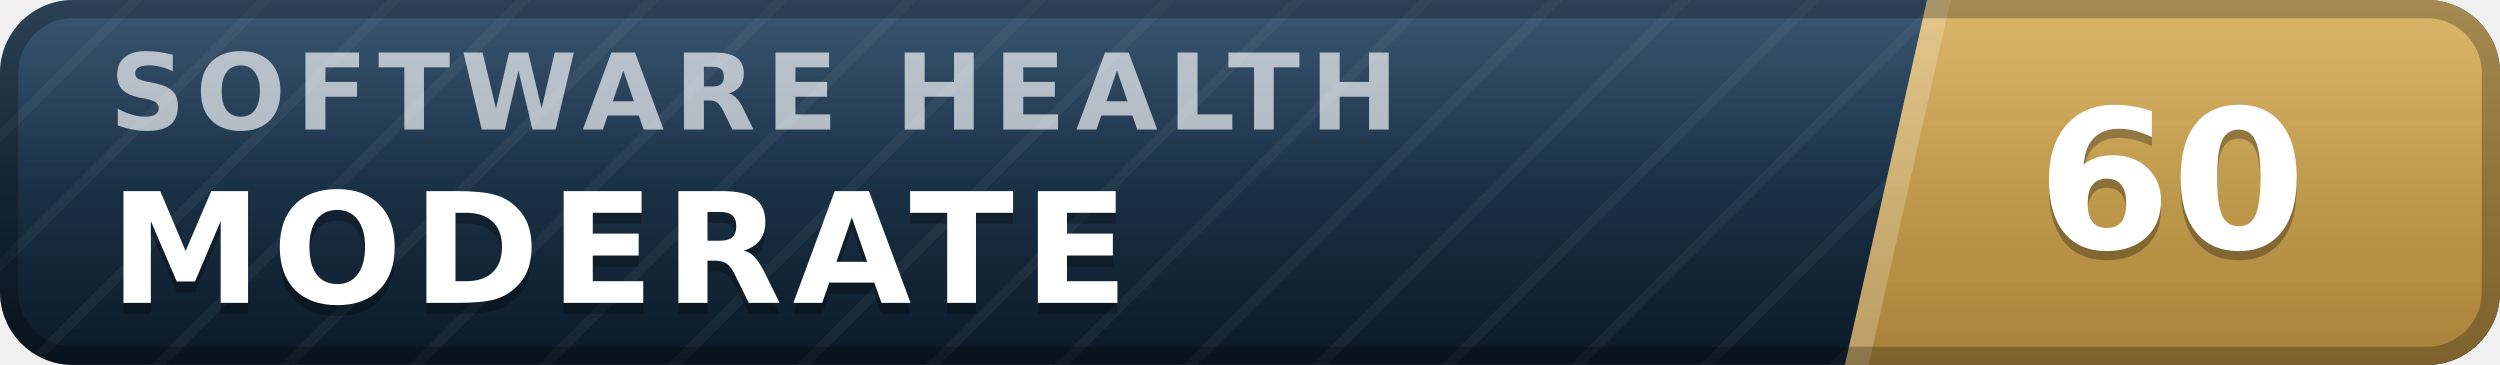
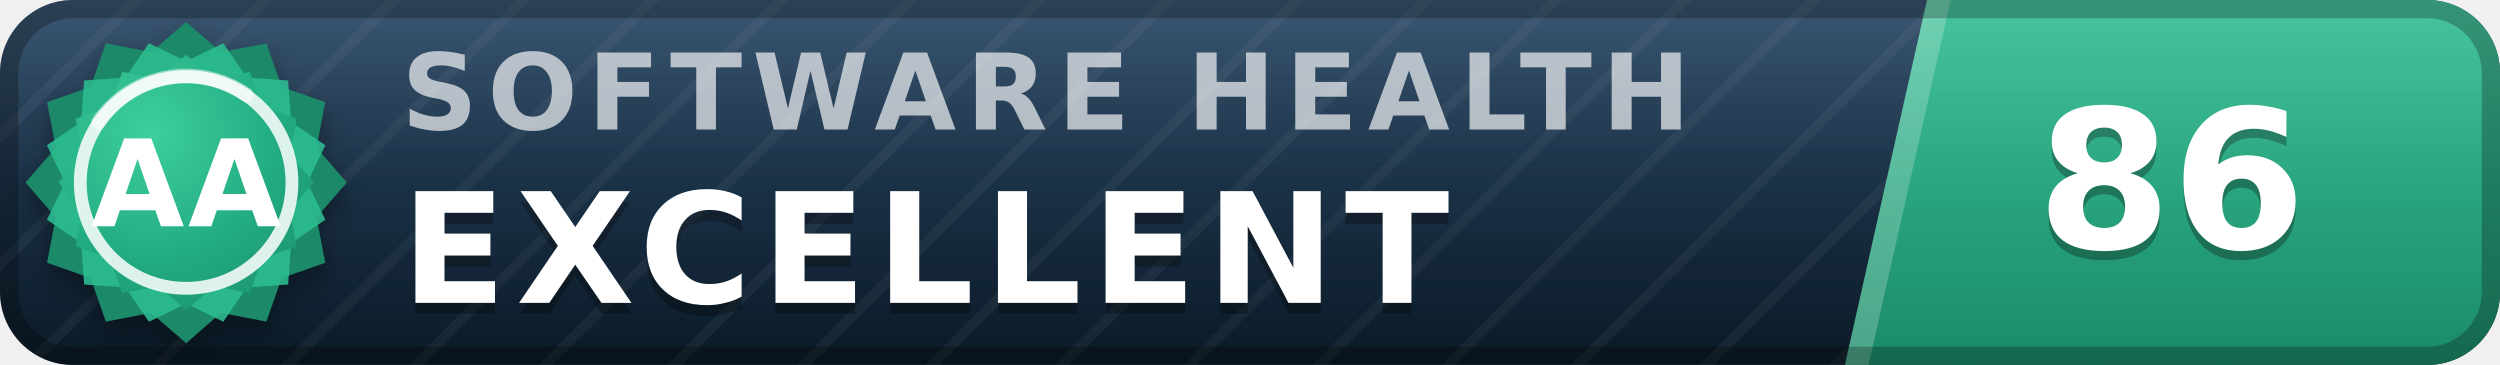
- <svg xmlns="http://www.w3.org/2000/svg" width="137" height="20" viewBox="0 0 137 20" role="img" aria-label="inspect.software software health index 60 of 100, moderate" font-family="Verdana,DejaVu Sans,Geneva,sans-serif">
+ <svg xmlns="http://www.w3.org/2000/svg" width="137" height="20" viewBox="0 0 137 20" role="img" aria-label="inspect.software software health index 86 of 100, excellent (grade AA)" font-family="Verdana,DejaVu Sans,Geneva,sans-serif">
  <defs>
    <linearGradient id="plate" x1="0" y1="0" x2="0" y2="1">
      <stop offset="0" stop-color="#1d3d5c" />
      <stop offset="1" stop-color="#0a1926" />
    </linearGradient>
    <linearGradient id="endplate" x1="0" y1="0" x2="0" y2="1">
-       <stop offset="0" stop-color="#d5ac55" />
-       <stop offset="1" stop-color="#a8823a" />
+       <stop offset="0" stop-color="#2cbc90" />
+       <stop offset="1" stop-color="#1a8a68" />
    </linearGradient>
    <linearGradient id="gloss" x1="0" y1="0" x2="0" y2="1">
      <stop offset="0" stop-color="#fff" stop-opacity=".13" />
      <stop offset=".5" stop-color="#fff" stop-opacity=".03" />
      <stop offset="1" stop-color="#fff" stop-opacity="0" />
    </linearGradient>
    <pattern id="guilloche" width="5" height="5" patternUnits="userSpaceOnUse" patternTransform="rotate(45)">
      <line x1="0" y1="0" x2="0" y2="5" stroke="#fff" stroke-opacity=".045" stroke-width="1.1" />
    </pattern>
    <clipPath id="rounded">
      <rect width="137" height="20" rx="4" />
    </clipPath>
+     <radialGradient id="sealFace" cx=".36" cy=".3" r=".95">
+       <stop offset="0" stop-color="#3ecf9e" />
+       <stop offset=".55" stop-color="#21aa81" />
+       <stop offset="1" stop-color="#1a8a68" />
+     </radialGradient>
+     <filter id="sealShadow" x="-40%" y="-40%" width="180%" height="180%">
+       <feDropShadow dx="0" dy="0.7" stdDeviation="0.7" flood-color="#000" flood-opacity="0.38" />
+     </filter>
  </defs>
  <g clip-path="url(#rounded)">
    <rect width="137" height="20" fill="url(#plate)" />
    <rect width="137" height="20" fill="url(#guilloche)" />
    <polygon points="105.6,0 137,0 137,20 101.1,20" fill="url(#endplate)" />
    <polygon points="105.6,0 106.9,0 102.4,20 101.1,20" fill="#fff" fill-opacity=".22" />
-     <text x="6.0" y="7.1" font-size="5.8" letter-spacing="0.55" fill="#fff" fill-opacity=".66" font-weight="bold" textLength="76.3" lengthAdjust="spacing">SOFTWARE HEALTH</text>
-     <text x="6.0" y="17.2" font-size="8.4" fill="#000" fill-opacity=".3" font-weight="bold" letter-spacing="0.55" textLength="59.5" lengthAdjust="spacing">MODERATE</text>
-     <text x="6.0" y="16.6" font-size="8.4" fill="#fff" font-weight="bold" letter-spacing="0.55" textLength="59.5" lengthAdjust="spacing">MODERATE</text>
-     <text x="119.0" y="14.1" font-size="10.6" fill="#000" fill-opacity=".3" font-weight="bold" text-anchor="middle">60</text>
-     <text x="119.0" y="13.6" font-size="10.6" fill="#fff" font-weight="bold" text-anchor="middle">60</text>
+     <text x="22.0" y="7.1" font-size="5.8" letter-spacing="0.55" fill="#fff" fill-opacity=".66" font-weight="bold" textLength="76.3" lengthAdjust="spacing">SOFTWARE HEALTH</text>
+     <text x="22.0" y="17.2" font-size="8.4" fill="#000" fill-opacity=".3" font-weight="bold" letter-spacing="0.55" textLength="65.1" lengthAdjust="spacing">EXCELLENT</text>
+     <text x="22.0" y="16.6" font-size="8.4" fill="#fff" font-weight="bold" letter-spacing="0.55" textLength="65.1" lengthAdjust="spacing">EXCELLENT</text>
+     <text x="119.0" y="14.1" font-size="10.6" fill="#000" fill-opacity=".3" font-weight="bold" text-anchor="middle">86</text>
+     <text x="119.0" y="13.6" font-size="10.6" fill="#fff" font-weight="bold" text-anchor="middle">86</text>
    <rect width="137" height="20" fill="url(#gloss)" />
  </g>
  <rect x=".5" y=".5" width="136" height="19" rx="3.5" fill="none" stroke="#000" stroke-opacity=".25" />
+   <g filter="url(#sealShadow)">
+     <path d="M10.20 1.20 L12.11 2.86 L14.60 2.38 L15.43 4.77 L17.82 5.60 L17.34 8.09 L19.00 10.00 L17.34 11.91 L17.82 14.40 L15.43 15.23 L14.60 17.62 L12.11 17.14 L10.20 18.80 L8.29 17.14 L5.80 17.62 L4.97 15.23 L2.58 14.40 L3.06 11.91 L1.40 10.00 L3.06 8.09 L2.58 5.60 L4.97 4.77 L5.80 2.38 L8.29 2.86 L10.20 1.20 Z" fill="#1a8a68" />
+   </g>
+   <path d="M12.24 2.37 L13.52 4.25 L15.79 4.41 L15.95 6.68 L17.83 7.96 L16.84 10.00 L17.83 12.04 L15.95 13.32 L15.79 15.59 L13.52 15.75 L12.24 17.63 L10.20 16.64 L8.16 17.63 L6.88 15.75 L4.61 15.59 L4.45 13.32 L2.57 12.04 L3.56 10.00 L2.57 7.96 L4.45 6.68 L4.61 4.41 L6.88 4.25 L8.16 2.37 L10.20 3.36 L12.24 2.37 Z" fill="#2cbc90" fill-opacity=".9" />
+   <path d="M10.20 3.00 L11.72 4.32 L13.70 3.94 L14.36 5.84 L16.26 6.50 L15.88 8.48 L17.20 10.00 L15.88 11.52 L16.26 13.50 L14.36 14.16 L13.70 16.06 L11.72 15.68 L10.20 17.00 L8.68 15.68 L6.70 16.06 L6.04 14.16 L4.14 13.50 L4.52 11.52 L3.20 10.00 L4.52 8.48 L4.14 6.50 L6.04 5.84 L6.70 3.94 L8.68 4.32 L10.20 3.00 Z" fill="url(#sealFace)" />
+   <circle cx="10.2" cy="10.0" r="5.8" fill="none" stroke="#fff" stroke-opacity=".85" stroke-width=".7" />
+   <path d="M5.4 6.7 A5.8 5.8 0 0 1 13.5 5.2" stroke="#fff" stroke-opacity=".5" stroke-width=".8" fill="none" stroke-linecap="round" />
+   <text x="10.2" y="12.4" font-size="6.6" fill="#fff" font-weight="bold" text-anchor="middle" letter-spacing=".2">AA</text>
</svg>
